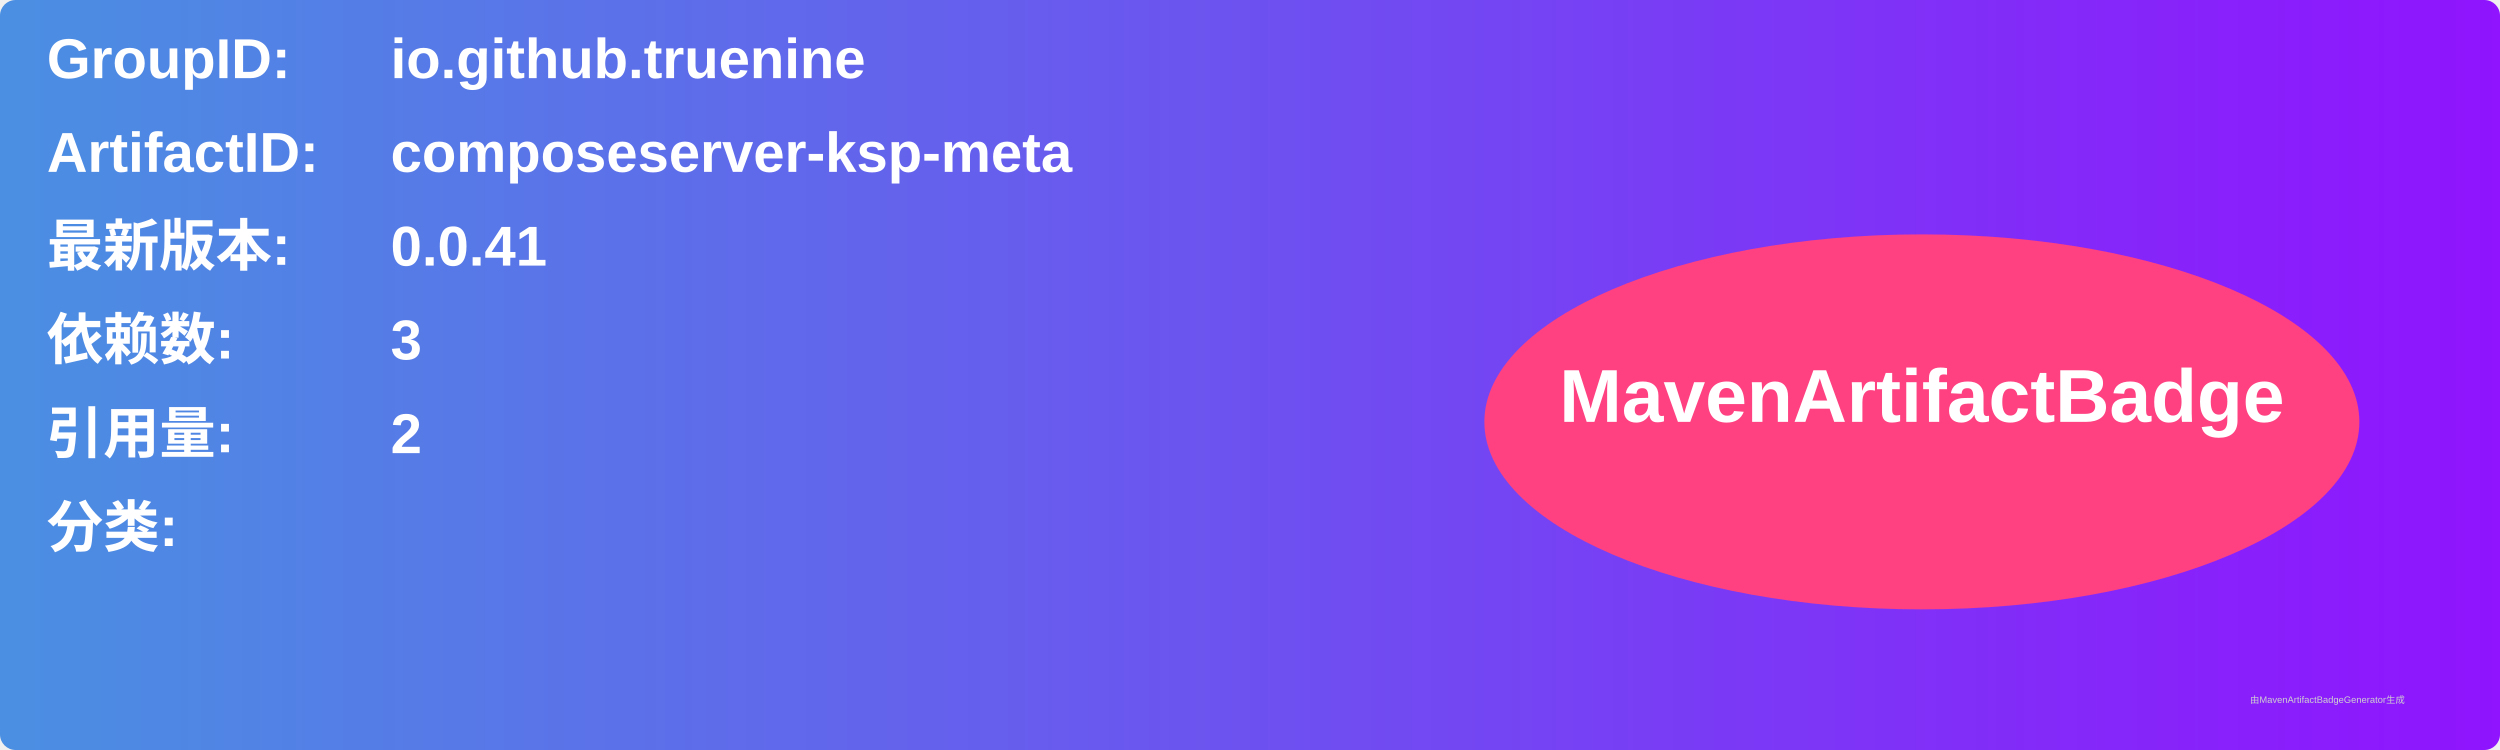
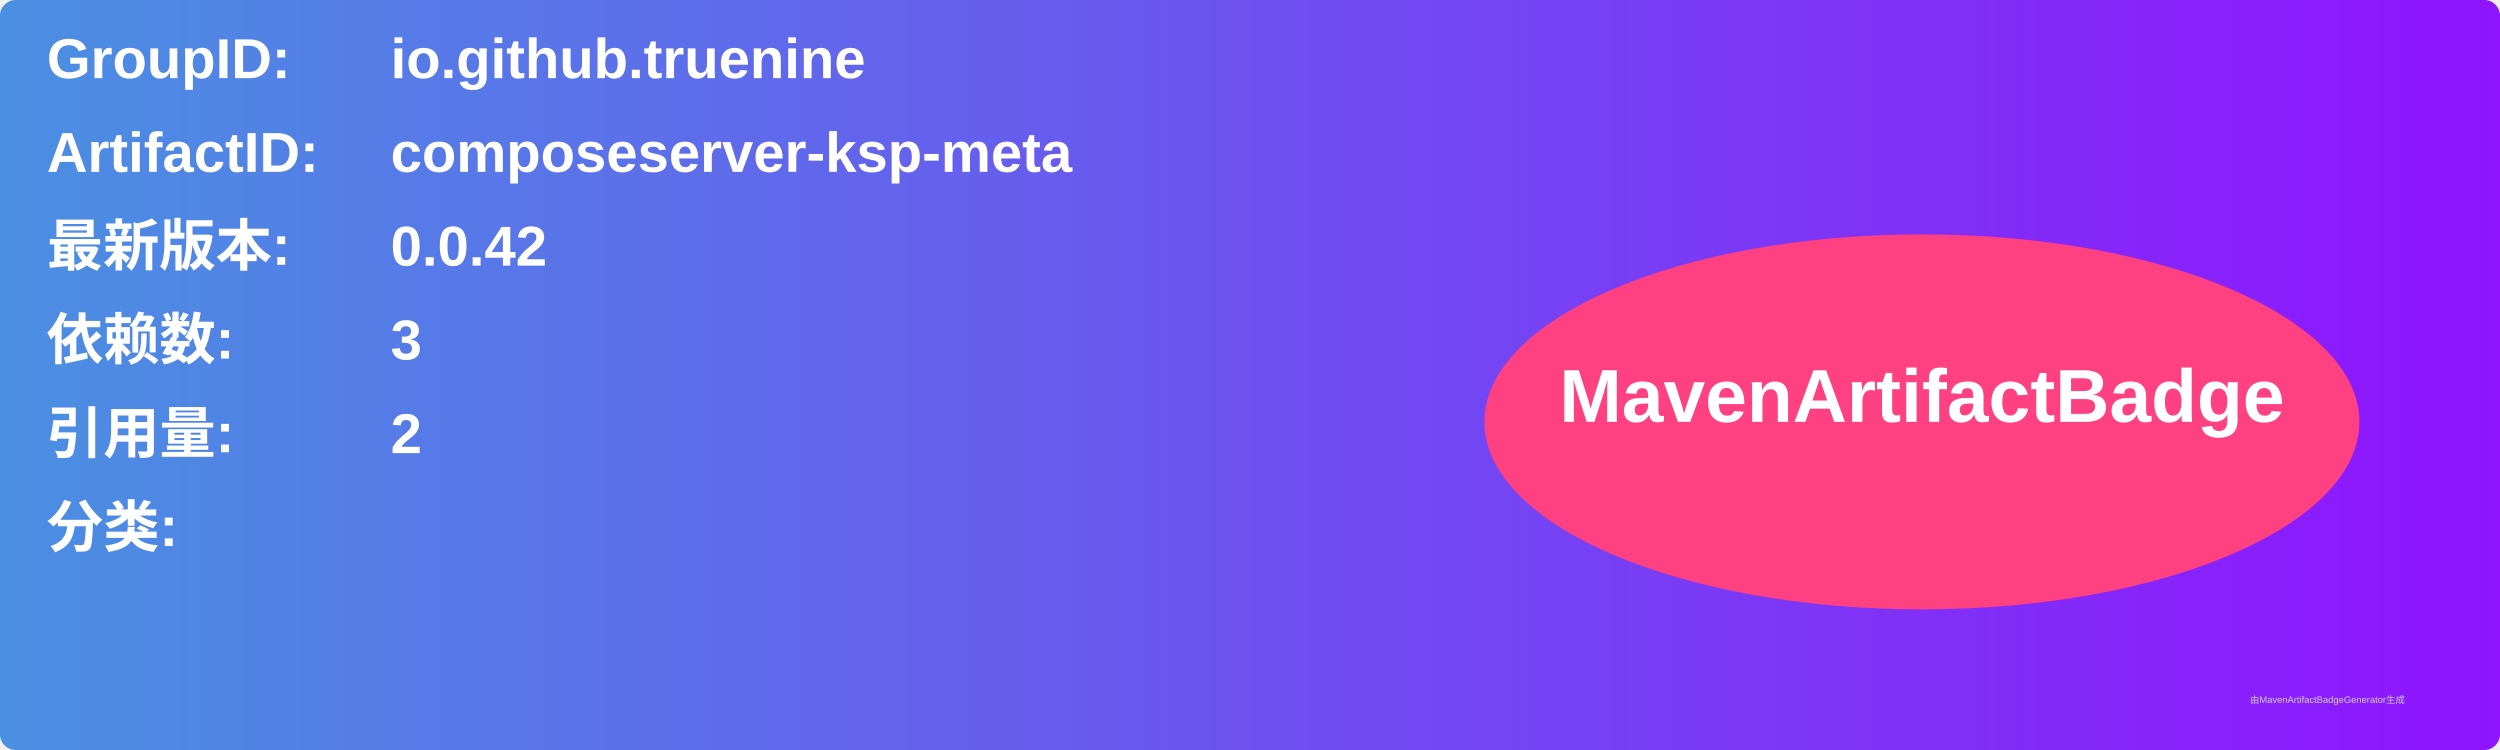
<svg xmlns="http://www.w3.org/2000/svg" width="800" height="240" viewBox="0 0 800 240">
  <linearGradient id="grad" x1="0%" y1="0%" x2="100%" y2="0%">
    <stop offset="0%" stop-color="#4a90e2" />
    <stop offset="100%" stop-color="#9013fe" />
  </linearGradient>
  <rect width="100%" height="100%" rx="5" ry="5" fill="url(#grad)" />
  <g transform="translate(15, 15)">
    <text x="0" y="10" font-family="Arial" font-size="18" fill="white" font-weight="bold" width="260">GroupID:</text>
    <text x="110" y="10" font-family="Arial" font-size="18" fill="white" font-weight="bold" width="460">io.github.truenine</text>
    <text x="0" y="40" font-family="Arial" font-size="18" fill="white" font-weight="bold" width="260">ArtifactID:</text>
    <text x="110" y="40" font-family="Arial" font-size="18" fill="white" font-weight="bold" width="460">composeserver-ksp-meta</text>
    <text x="0" y="70" font-family="Arial" font-size="18" fill="white" font-weight="bold">最新版本:</text>
    <text x="110" y="70" font-family="Arial" font-size="18" fill="white" font-weight="bold">
-       <tspan font-weight="bold">0.0.41</tspan>
+       <tspan font-weight="bold">0.0.42</tspan>
    </text>
    <text x="0" y="100" font-family="Arial" font-size="18" fill="white" font-weight="bold">依赖数: </text>
    <text x="110" y="100" font-family="Arial" font-size="18" fill="white">
      <tspan font-weight="bold">3</tspan>
    </text>
    <text x="0" y="130" font-family="Arial" font-size="18" fill="white" font-weight="bold">引用量: </text>
    <text x="110" y="130" font-family="Arial" font-size="18" fill="white">
      <tspan font-weight="bold">2</tspan>
    </text>
    <text x="0" y="160" font-family="Arial" font-size="18" fill="white" font-weight="bold">分类:</text>
    <text x="10" y="190" font-family="Arial" font-size="10" fill="white">
      <tspan font-weight="bold" />
    </text>
    <ellipse cx="600" cy="120" rx="140" ry="60" fill="#ff4081" />
    <text x="600" y="120" text-anchor="middle" font-family="Arial" font-size="24" fill="white" font-weight="bold">MavenArtifactBadge</text>
  </g>
  <text x="720" y="225" font-family="Arial" font-size="3" fill="#d0d0d0">由MavenArtifactBadgeGenerator生成</text>
</svg>
